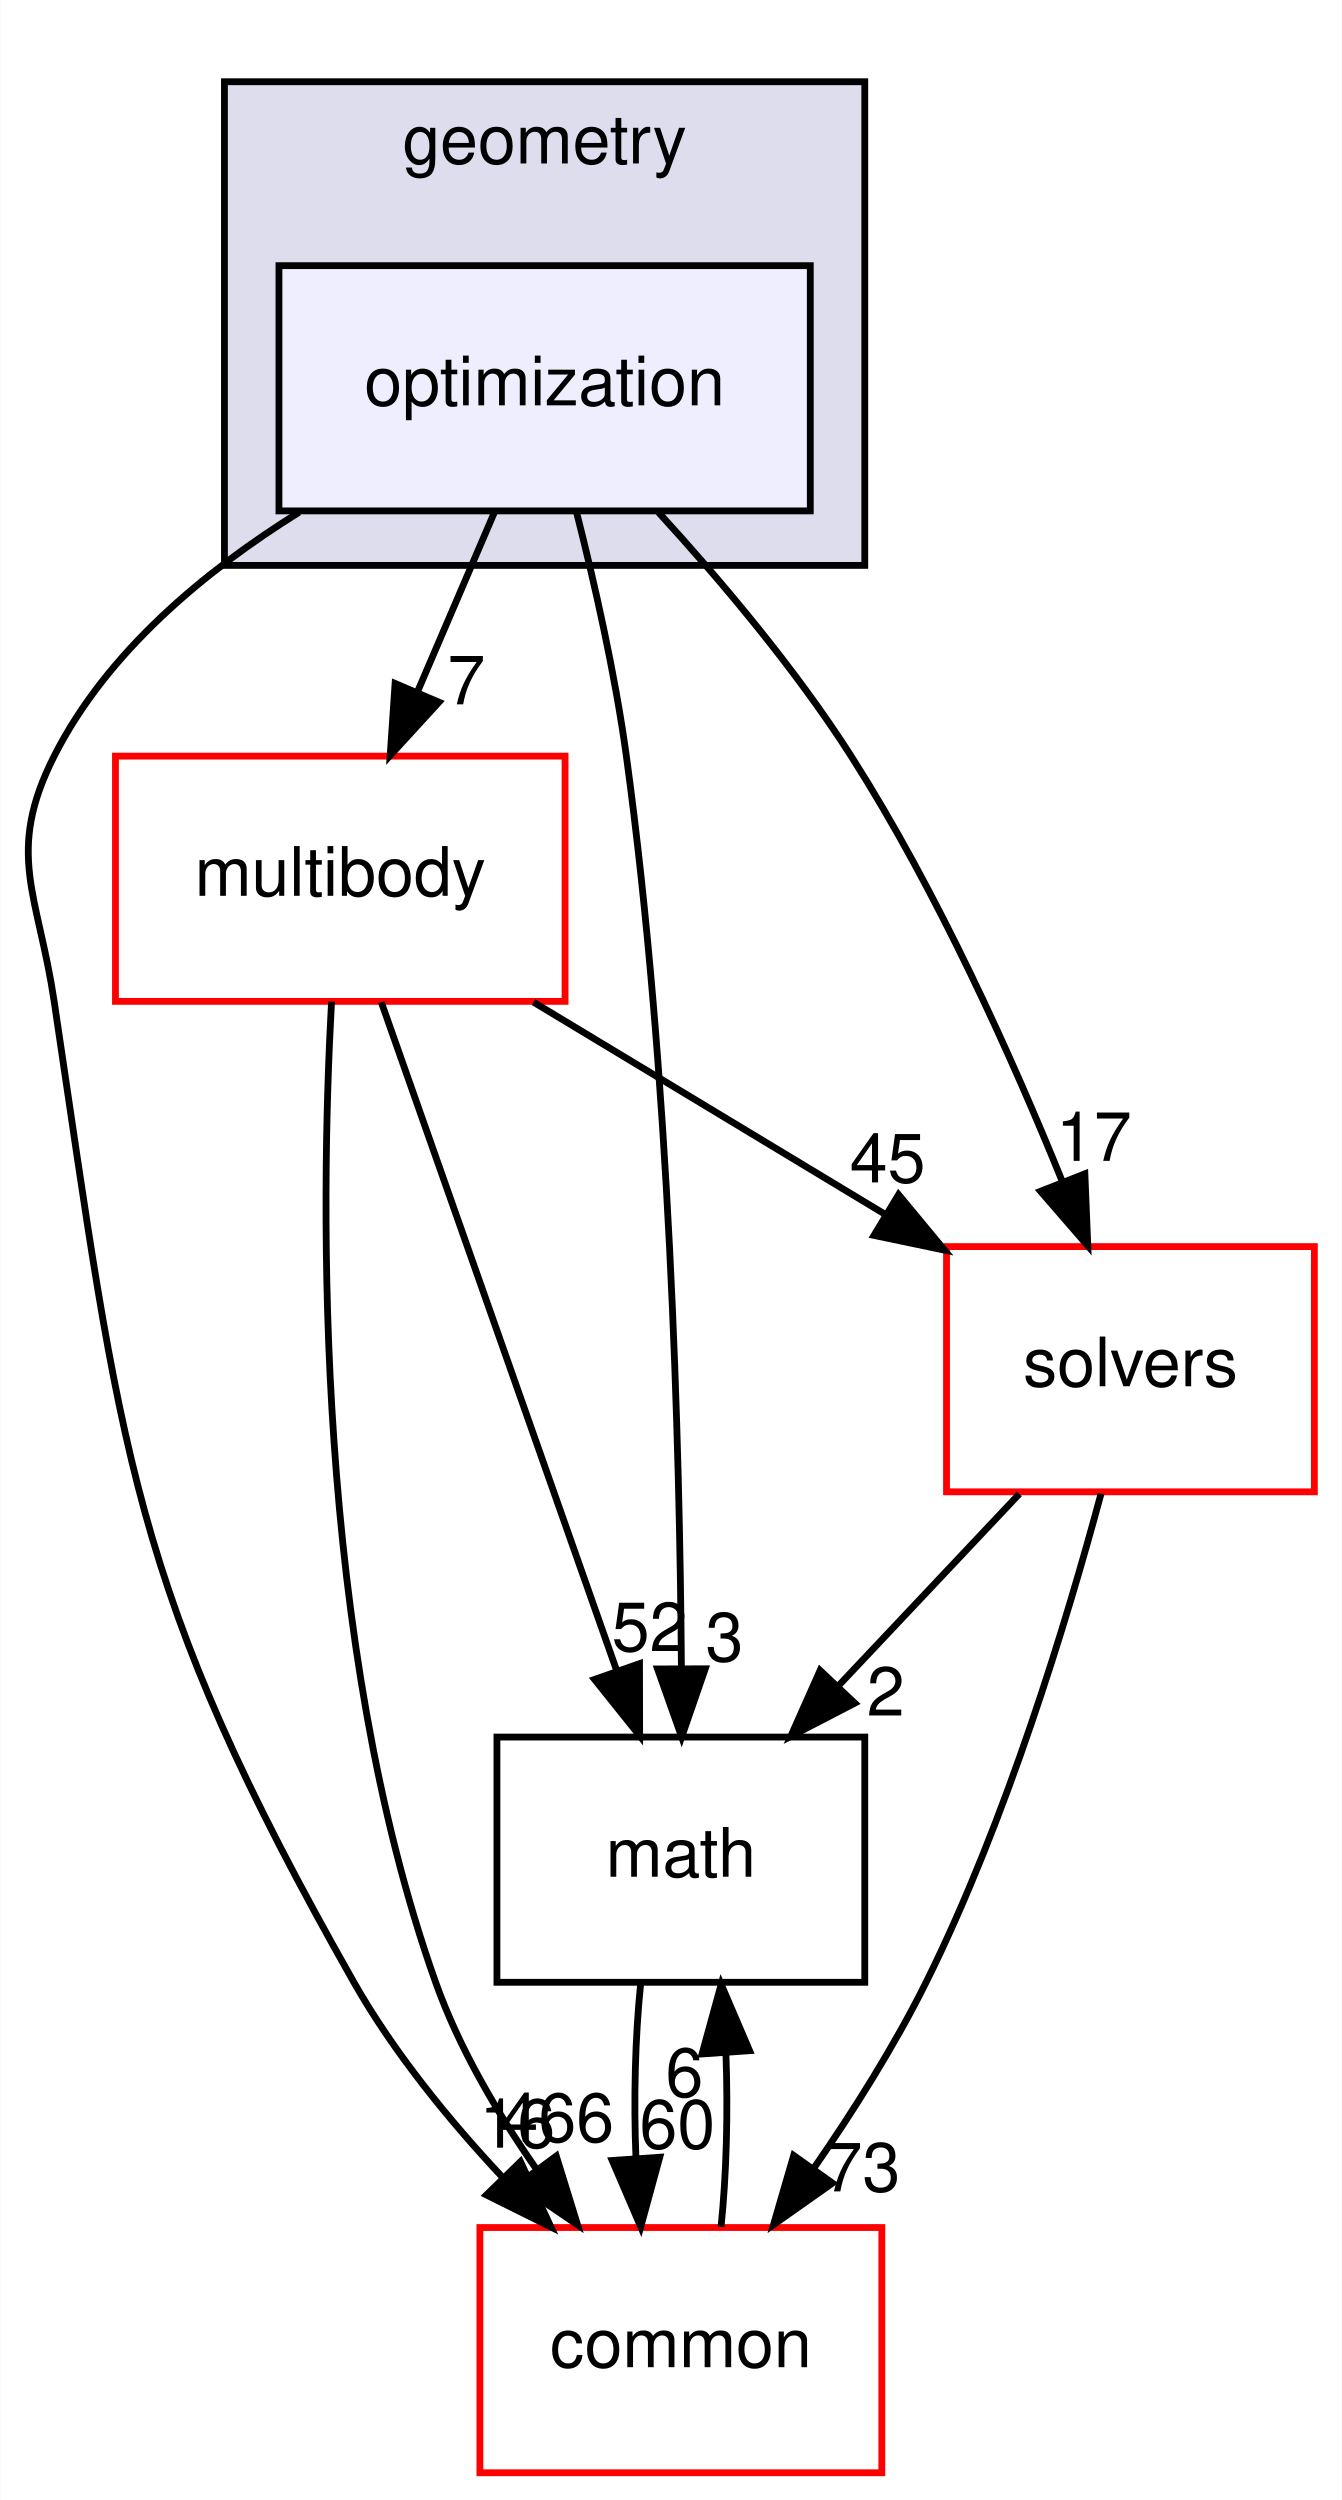
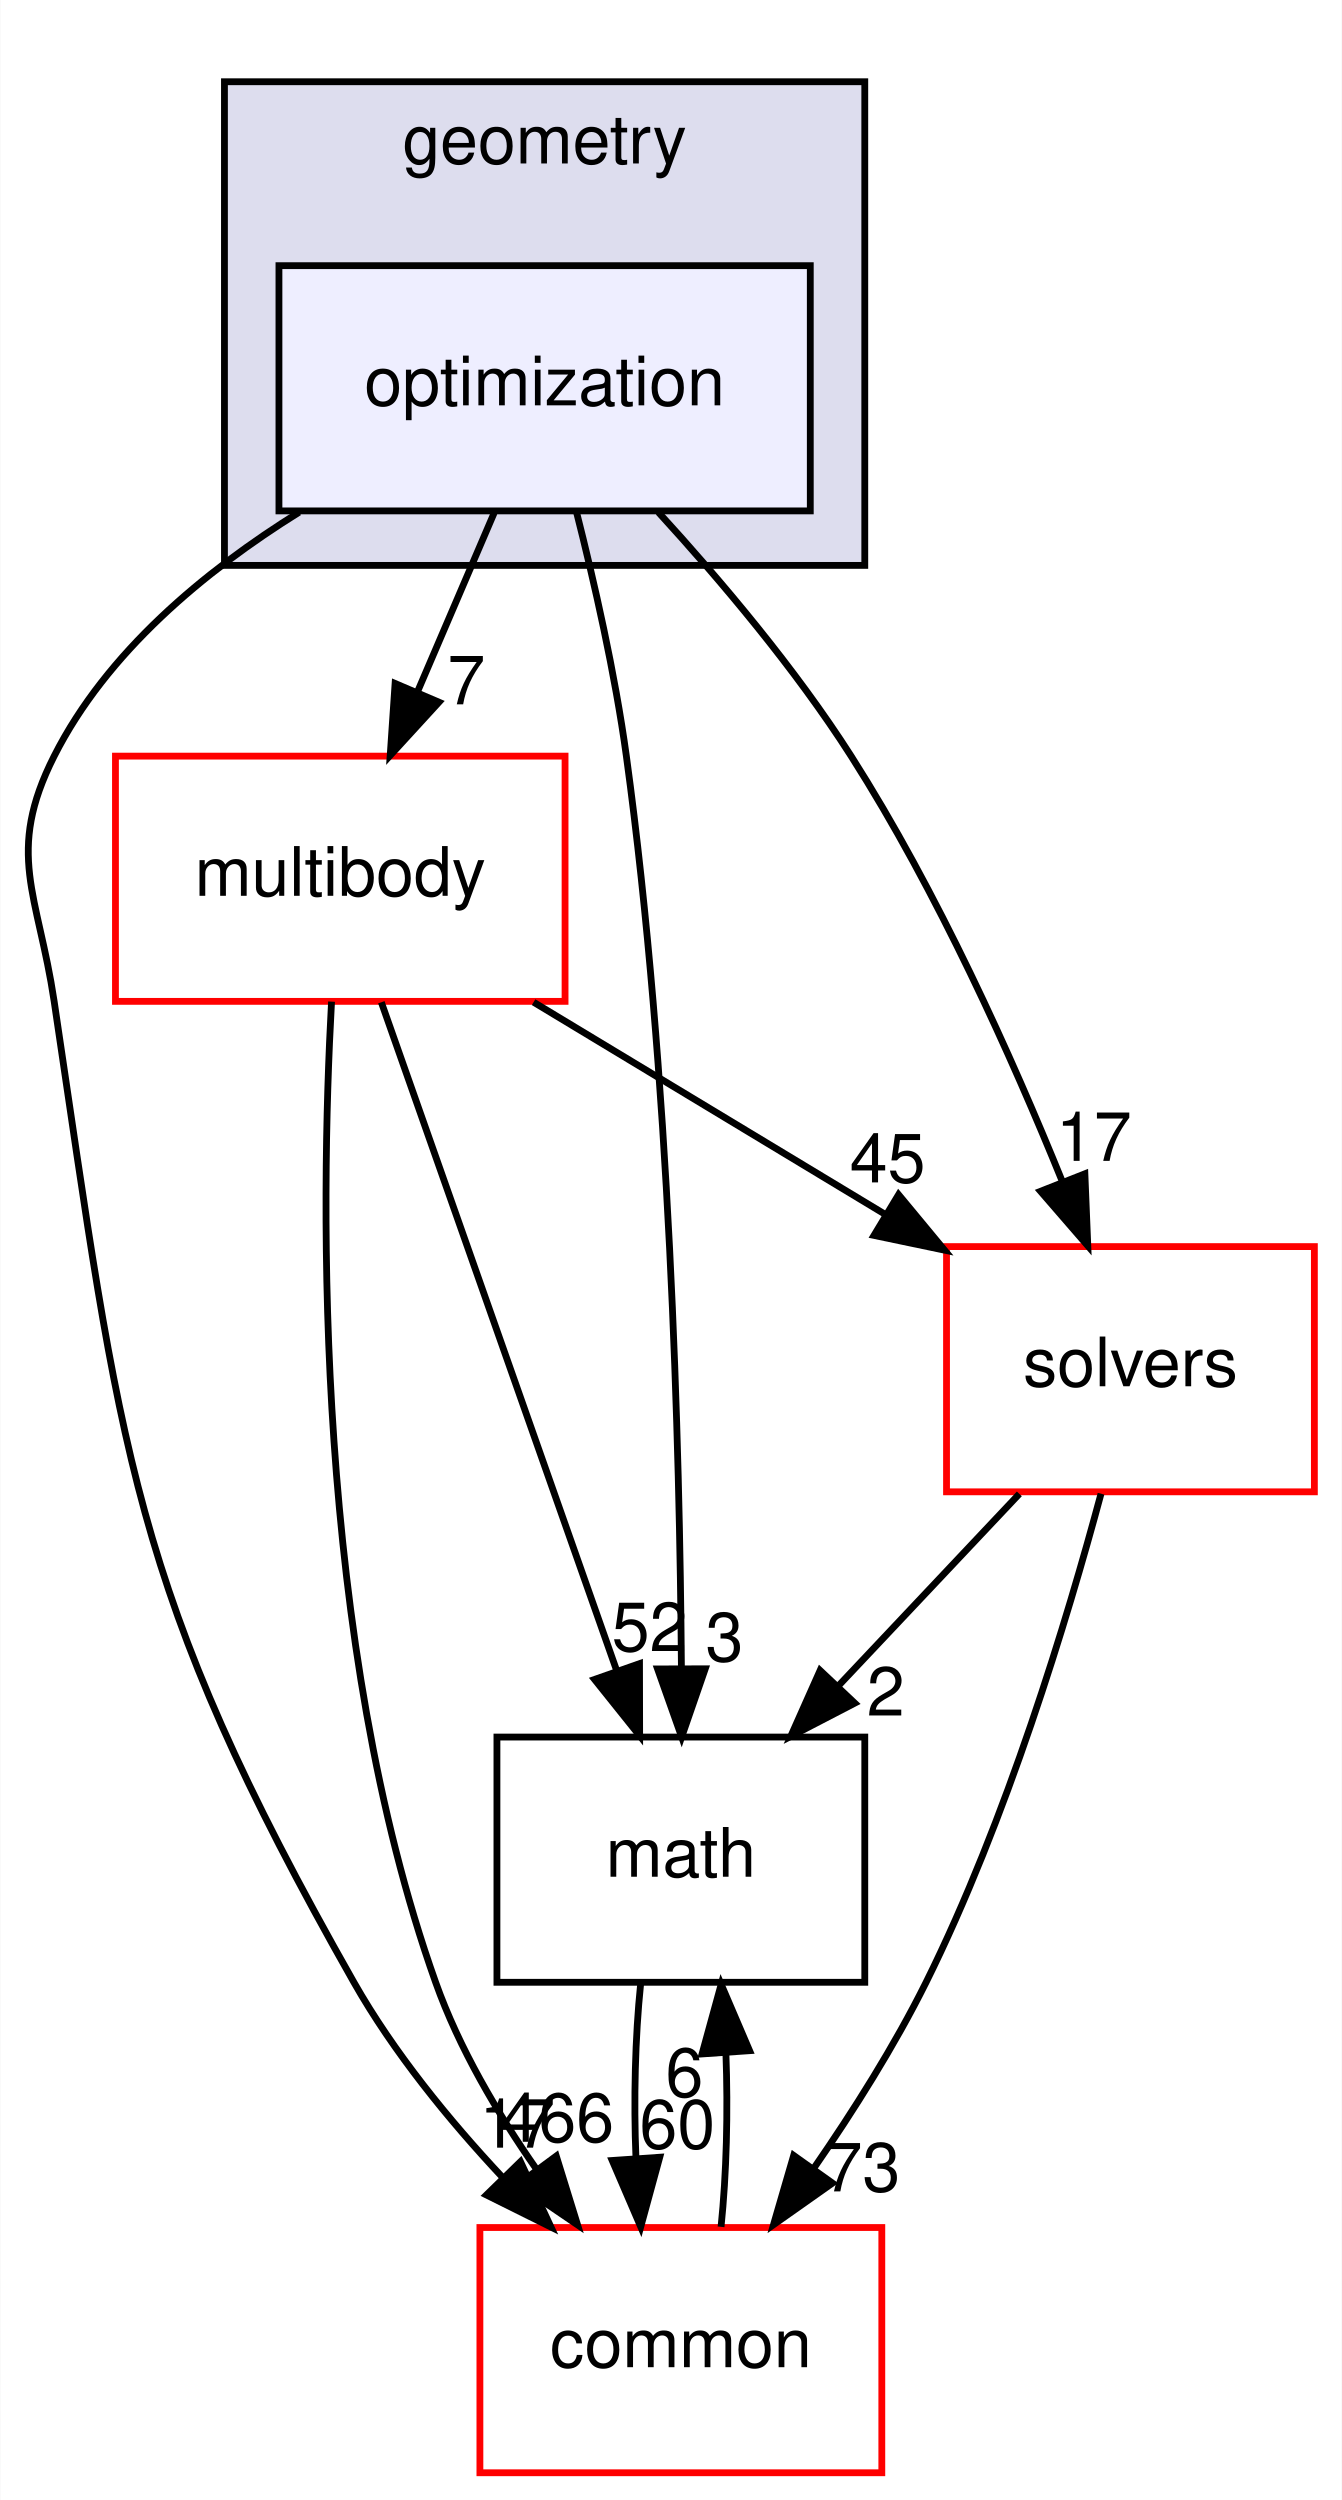
<svg xmlns="http://www.w3.org/2000/svg" xmlns:xlink="http://www.w3.org/1999/xlink" width="197pt" height="367pt" viewBox="0.00 0.00 196.90 367.00">
  <g id="graph0" class="graph" transform="scale(1 1) rotate(0) translate(4 363)">
    <polygon fill="white" stroke="transparent" points="-4,4 -4,-363 192.9,-363 192.9,4 -4,4" />
    <g id="clust1" class="cluster">
      <g id="a_clust1">
        <a xlink:href="dir_d739e095b49d8b72164589d00310017d.html" target="_top" xlink:title="geometry">
          <polygon fill="#ddddee" stroke="black" points="28.9,-280 28.9,-351 122.9,-351 122.9,-280 28.9,-280" />
          <text text-anchor="middle" x="75.9" y="-339" font-family="Helvetica,sans-Serif" font-size="10.00">geometry</text>
        </a>
      </g>
    </g>
    <g id="node1" class="node">
      <g id="a_node1">
        <a xlink:href="dir_3d84dd5e420c33a089db2aba1794a356.html" target="_top" xlink:title="optimization">
          <polygon fill="#eeeeff" stroke="black" points="114.9,-324 36.9,-324 36.9,-288 114.9,-288 114.9,-324" />
          <text text-anchor="middle" x="75.9" y="-303.5" font-family="Helvetica,sans-Serif" font-size="10.00">optimization</text>
        </a>
      </g>
    </g>
    <g id="node2" class="node">
      <g id="a_node2">
        <a xlink:href="dir_39b8b3c6654246a9c12332c930bc7d3f.html" target="_top" xlink:title="multibody">
          <polygon fill="white" stroke="red" points="78.9,-252 12.9,-252 12.9,-216 78.9,-216 78.9,-252" />
          <text text-anchor="middle" x="45.9" y="-231.5" font-family="Helvetica,sans-Serif" font-size="10.00">multibody</text>
        </a>
      </g>
    </g>
    <g id="edge5" class="edge">
      <path fill="none" stroke="black" d="M68.49,-287.7C65.11,-279.81 61.03,-270.3 57.28,-261.55" />
      <polygon fill="black" stroke="black" points="60.39,-259.92 53.23,-252.1 53.95,-262.67 60.39,-259.92" />
      <g id="a_edge5-headlabel">
        <a xlink:href="dir_000061_000055.html" target="_top" xlink:title="7">
          <text text-anchor="middle" x="64.41" y="-259.6" font-family="Helvetica,sans-Serif" font-size="10.00">7</text>
        </a>
      </g>
    </g>
    <g id="node3" class="node">
      <g id="a_node3">
        <a xlink:href="dir_fc0178d6978c9fa2cad6ef3e048a60a7.html" target="_top" xlink:title="math">
          <polygon fill="none" stroke="black" points="122.9,-108 68.9,-108 68.9,-72 122.9,-72 122.9,-108" />
          <text text-anchor="middle" x="95.9" y="-87.5" font-family="Helvetica,sans-Serif" font-size="10.00">math</text>
        </a>
      </g>
    </g>
    <g id="edge6" class="edge">
      <path fill="none" stroke="black" d="M80.55,-287.95C83.17,-277.63 86.24,-264.15 87.9,-252 94.29,-205.37 95.74,-150.53 95.98,-118.38" />
      <polygon fill="black" stroke="black" points="99.48,-118.02 96.02,-108.01 92.48,-118 99.48,-118.02" />
      <g id="a_edge6-headlabel">
        <a xlink:href="dir_000061_000018.html" target="_top" xlink:title="3">
          <text text-anchor="middle" x="102.3" y="-119.13" font-family="Helvetica,sans-Serif" font-size="10.00">3</text>
        </a>
      </g>
    </g>
    <g id="node4" class="node">
      <g id="a_node4">
        <a xlink:href="dir_c86b501450b8b8b59405c286cb030cc3.html" target="_top" xlink:title="solvers">
          <polygon fill="white" stroke="red" points="188.9,-180 134.9,-180 134.9,-144 188.9,-144 188.9,-180" />
          <text text-anchor="middle" x="161.9" y="-159.5" font-family="Helvetica,sans-Serif" font-size="10.00">solvers</text>
        </a>
      </g>
    </g>
    <g id="edge7" class="edge">
      <path fill="none" stroke="black" d="M92.6,-287.8C101.69,-277.86 112.72,-264.82 120.9,-252 133.56,-232.15 144.51,-207.76 151.91,-189.53" />
      <polygon fill="black" stroke="black" points="155.21,-190.69 155.64,-180.11 148.7,-188.12 155.21,-190.69" />
      <g id="a_edge7-headlabel">
        <a xlink:href="dir_000061_000110.html" target="_top" xlink:title="17">
          <text text-anchor="middle" x="156.53" y="-192.58" font-family="Helvetica,sans-Serif" font-size="10.00">17</text>
        </a>
      </g>
    </g>
    <g id="node5" class="node">
      <g id="a_node5">
        <a xlink:href="dir_a36da230f0956f48b11c85f7d599788f.html" target="_top" xlink:title="common">
          <polygon fill="white" stroke="red" points="125.4,-36 66.4,-36 66.4,0 125.4,0 125.4,-36" />
          <text text-anchor="middle" x="95.9" y="-15.5" font-family="Helvetica,sans-Serif" font-size="10.00">common</text>
        </a>
      </g>
    </g>
    <g id="edge8" class="edge">
      <path fill="none" stroke="black" d="M39.87,-287.81C25.98,-279.16 11.6,-267.24 3.9,-252 -3.32,-237.72 1.54,-231.82 3.9,-216 13.79,-149.81 14.87,-130.2 47.9,-72 53.72,-61.75 61.82,-51.81 69.72,-43.37" />
      <polygon fill="black" stroke="black" points="72.36,-45.67 76.84,-36.06 67.35,-40.78 72.36,-45.67" />
      <g id="a_edge8-headlabel">
-         <a xlink:href="dir_000061_000015.html" target="_top" xlink:title="16">
-           <text text-anchor="middle" x="71.89" y="-47.72" font-family="Helvetica,sans-Serif" font-size="10.00">16</text>
+         <a xlink:href="dir_000061_000015.html" target="_top" xlink:title="17">
+           <text text-anchor="middle" x="71.89" y="-47.72" font-family="Helvetica,sans-Serif" font-size="10.00">17</text>
        </a>
      </g>
    </g>
    <g id="edge1" class="edge">
      <path fill="none" stroke="black" d="M51.93,-215.87C60.53,-191.46 76.39,-146.43 86.52,-117.64" />
      <polygon fill="black" stroke="black" points="89.83,-118.78 89.85,-108.19 83.23,-116.46 89.83,-118.78" />
      <g id="a_edge1-headlabel">
        <a xlink:href="dir_000055_000018.html" target="_top" xlink:title="52">
          <text text-anchor="middle" x="91.31" y="-120.62" font-family="Helvetica,sans-Serif" font-size="10.00">52</text>
        </a>
      </g>
    </g>
    <g id="edge2" class="edge">
      <path fill="none" stroke="black" d="M74.28,-215.88C89.78,-206.52 109.15,-194.83 125.73,-184.83" />
      <polygon fill="black" stroke="black" points="127.86,-187.63 134.62,-179.47 124.25,-181.64 127.86,-187.63" />
      <g id="a_edge2-headlabel">
        <a xlink:href="dir_000055_000110.html" target="_top" xlink:title="45">
          <text text-anchor="middle" x="126.25" y="-189.42" font-family="Helvetica,sans-Serif" font-size="10.00">45</text>
        </a>
      </g>
    </g>
    <g id="edge3" class="edge">
      <path fill="none" stroke="black" d="M44.62,-215.96C42.97,-185.91 42.13,-121.96 59.9,-72 63.33,-62.35 68.95,-52.79 74.74,-44.51" />
      <polygon fill="black" stroke="black" points="77.61,-46.5 80.74,-36.38 71.99,-42.34 77.61,-46.5" />
      <g id="a_edge3-headlabel">
        <a xlink:href="dir_000055_000015.html" target="_top" xlink:title="466">
          <text text-anchor="middle" x="77.76" y="-48.58" font-family="Helvetica,sans-Serif" font-size="10.00">466</text>
        </a>
      </g>
    </g>
    <g id="edge4" class="edge">
      <path fill="none" stroke="black" d="M89.99,-71.7C89.19,-63.98 88.96,-54.71 89.31,-46.11" />
      <polygon fill="black" stroke="black" points="92.8,-46.32 90.01,-36.1 85.82,-45.84 92.8,-46.32" />
      <g id="a_edge4-headlabel">
        <a xlink:href="dir_000018_000015.html" target="_top" xlink:title="60">
          <text text-anchor="middle" x="95.38" y="-47.61" font-family="Helvetica,sans-Serif" font-size="10.00">60</text>
        </a>
      </g>
    </g>
    <g id="edge9" class="edge">
      <path fill="none" stroke="black" d="M145.59,-143.7C137.59,-135.22 127.83,-124.86 119.08,-115.58" />
      <polygon fill="black" stroke="black" points="121.43,-112.98 112.03,-108.1 116.34,-117.78 121.43,-112.98" />
      <g id="a_edge9-headlabel">
        <a xlink:href="dir_000110_000018.html" target="_top" xlink:title="2">
          <text text-anchor="middle" x="125.97" y="-111.15" font-family="Helvetica,sans-Serif" font-size="10.00">2</text>
        </a>
      </g>
    </g>
    <g id="edge10" class="edge">
      <path fill="none" stroke="black" d="M157.58,-143.72C152.65,-125.38 143.72,-95.8 131.9,-72 127.27,-62.68 121.22,-53.1 115.41,-44.69" />
      <polygon fill="black" stroke="black" points="118.16,-42.52 109.5,-36.41 112.46,-46.58 118.16,-42.52" />
      <g id="a_edge10-headlabel">
        <a xlink:href="dir_000110_000015.html" target="_top" xlink:title="73">
          <text text-anchor="middle" x="122.56" y="-41.3" font-family="Helvetica,sans-Serif" font-size="10.00">73</text>
        </a>
      </g>
    </g>
    <g id="edge11" class="edge">
      <path fill="none" stroke="black" d="M101.8,-36.1C102.6,-43.79 102.84,-53.05 102.51,-61.67" />
      <polygon fill="black" stroke="black" points="99.01,-61.48 101.82,-71.7 105.99,-61.96 99.01,-61.48" />
      <g id="a_edge11-headlabel">
        <a xlink:href="dir_000015_000018.html" target="_top" xlink:title="6">
          <text text-anchor="middle" x="96.42" y="-55.2" font-family="Helvetica,sans-Serif" font-size="10.00">6</text>
        </a>
      </g>
    </g>
  </g>
</svg>
